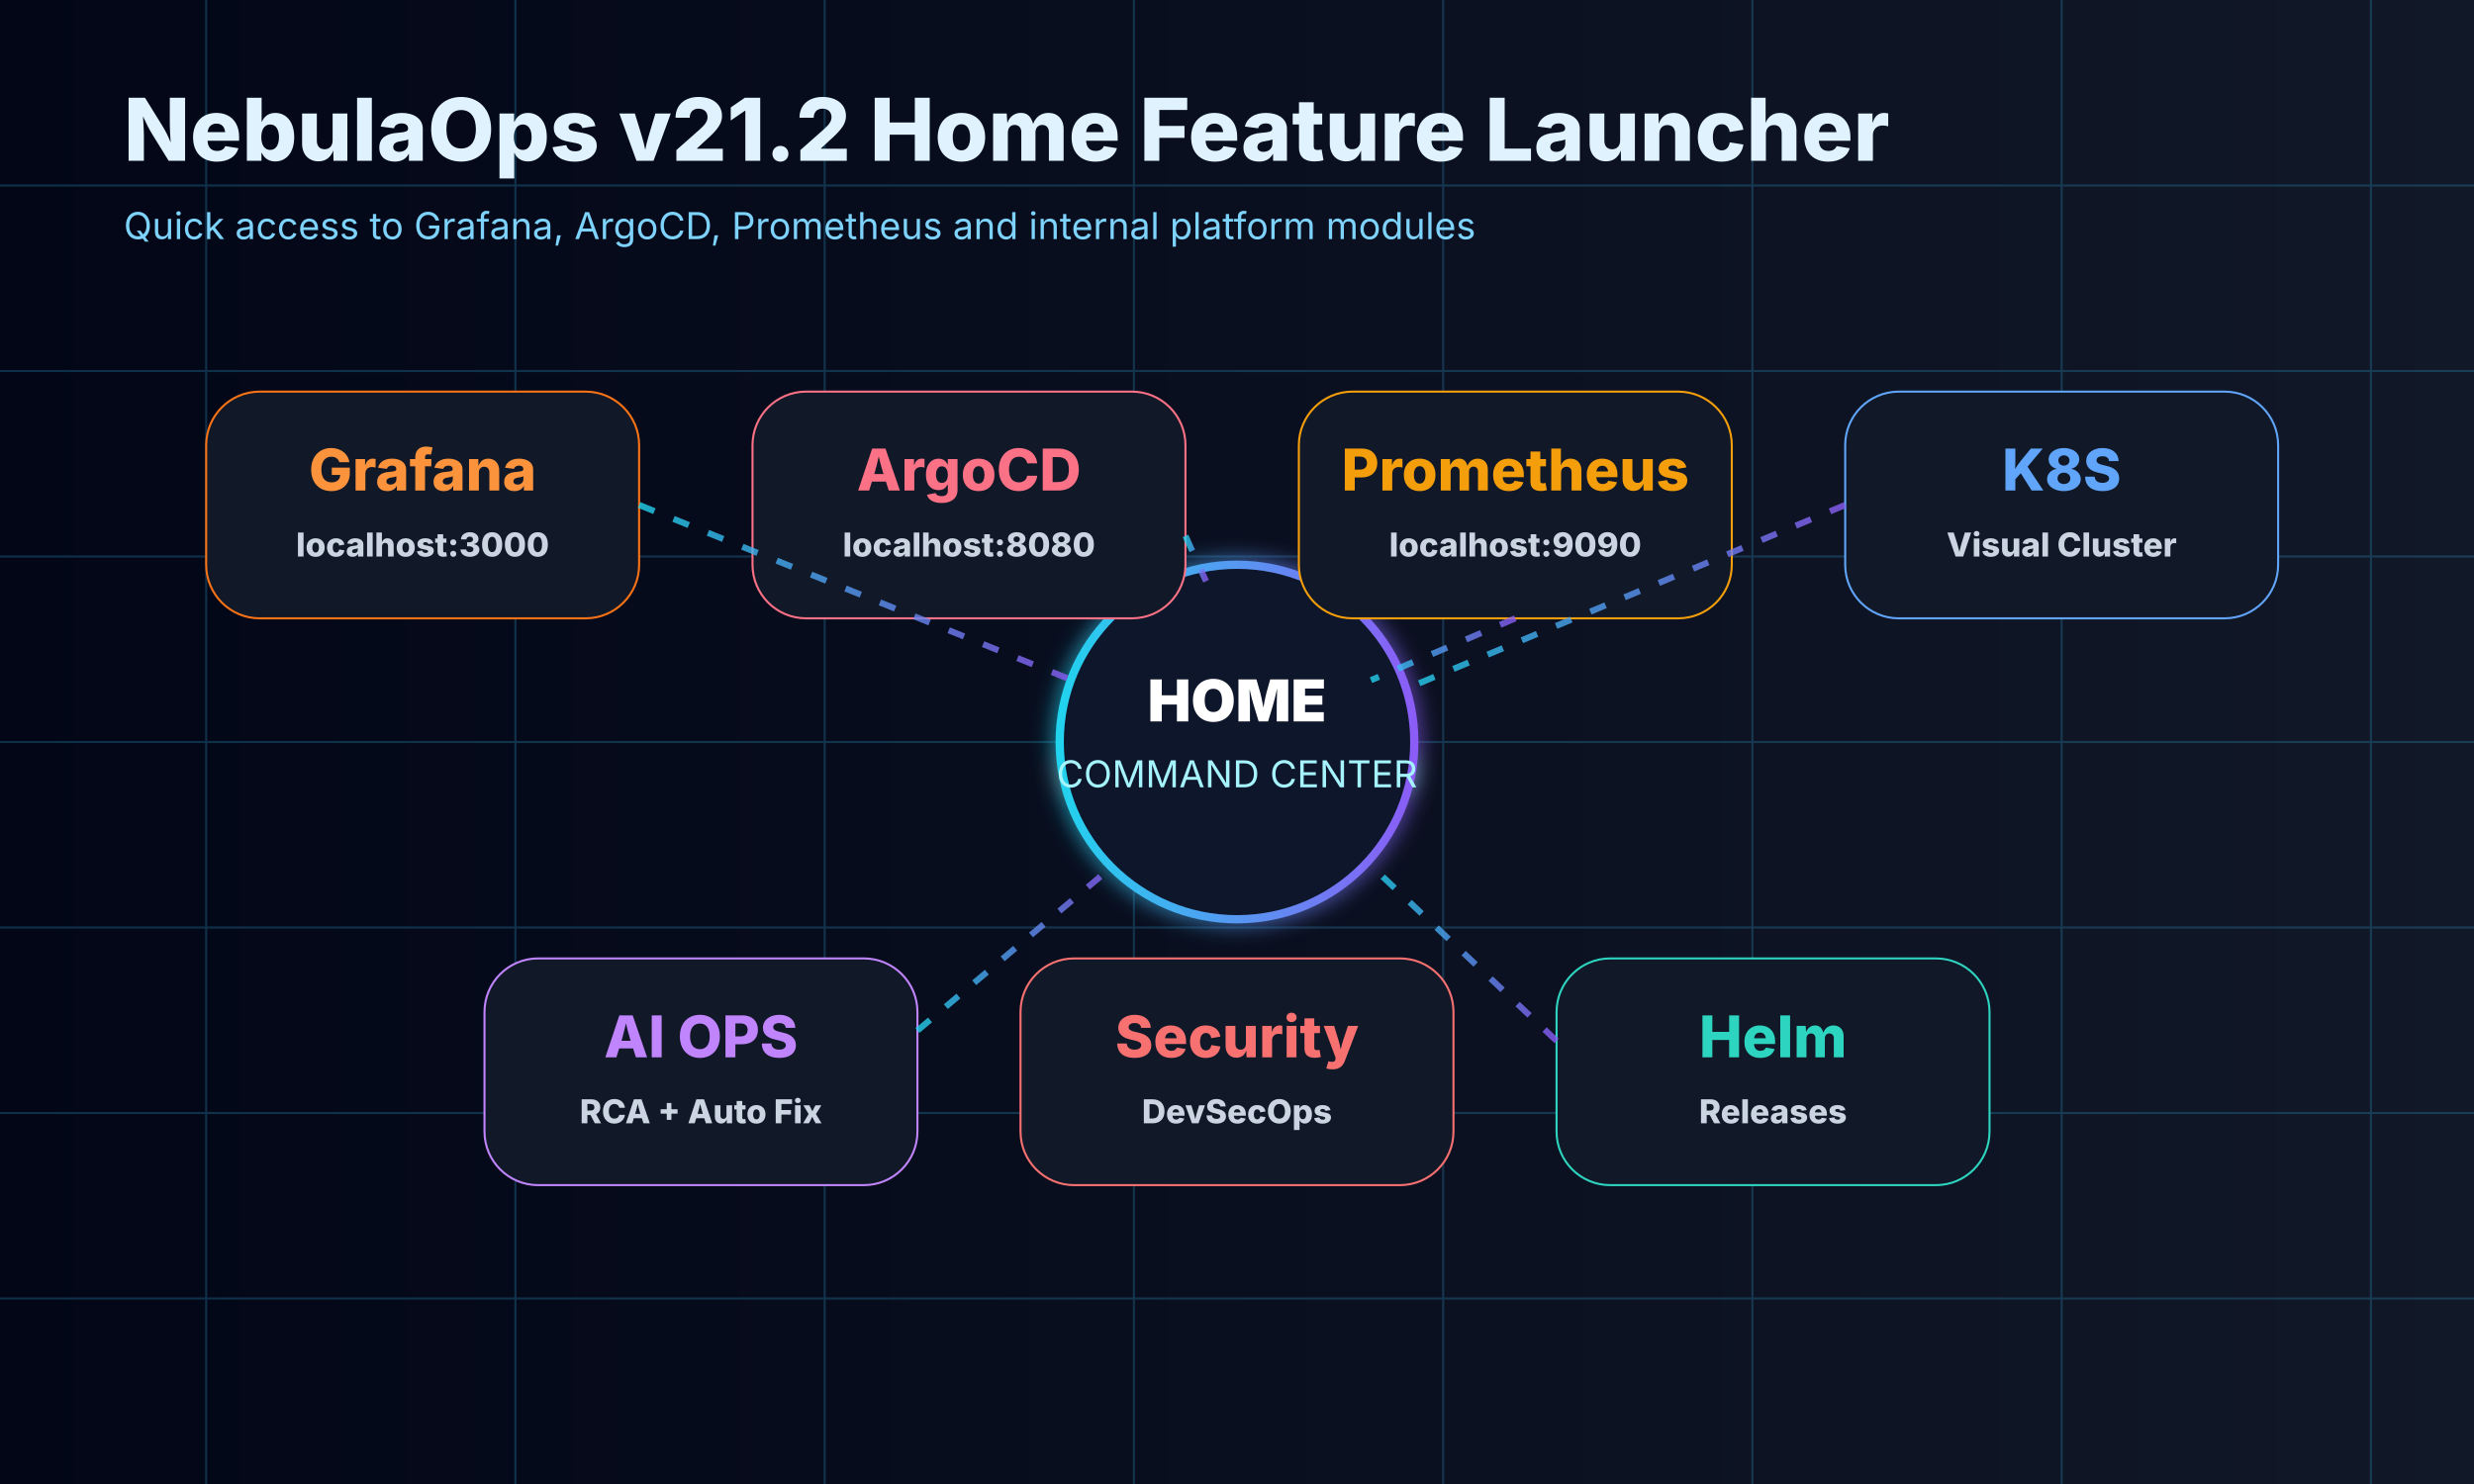
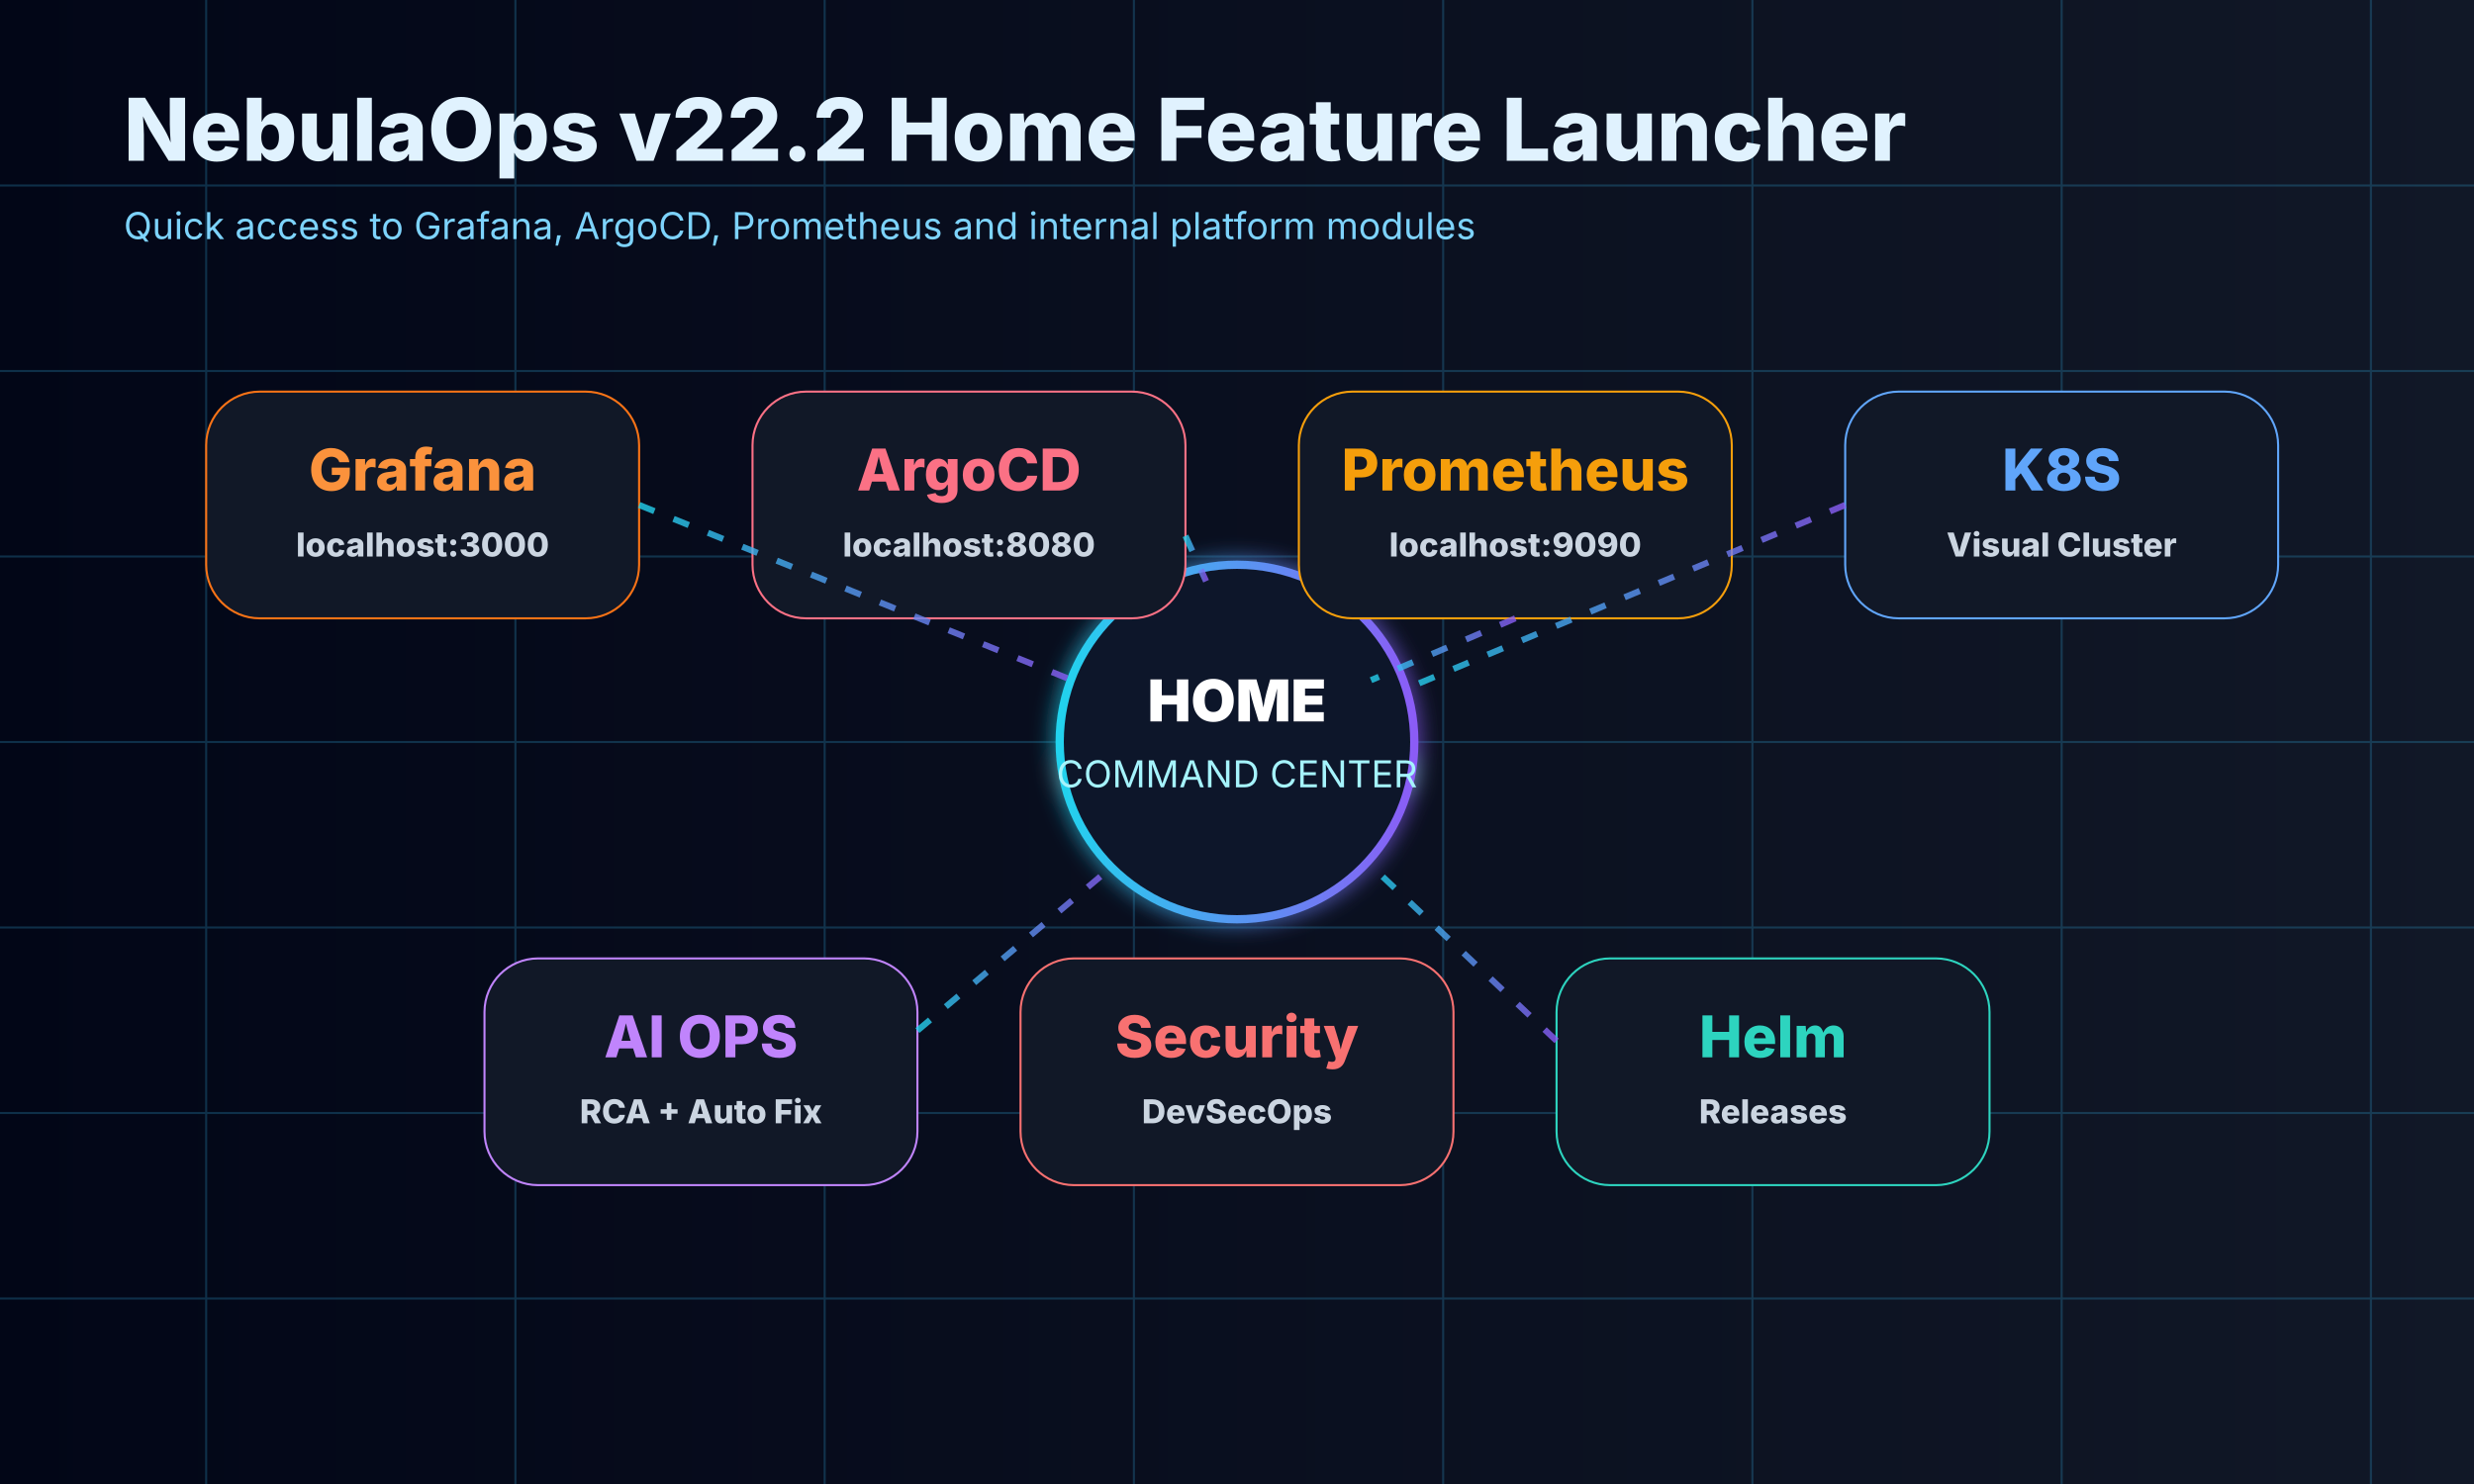
<svg xmlns="http://www.w3.org/2000/svg" width="1200" height="720" viewBox="0 0 1200 720">
  <defs>
    <linearGradient id="bg" x1="0" x2="1">
      <stop offset="0" stop-color="#020617" />
      <stop offset="1" stop-color="#111827" />
    </linearGradient>
    <linearGradient id="g" x1="0" x2="1">
      <stop offset="0" stop-color="#22d3ee" />
      <stop offset="1" stop-color="#8b5cf6" />
    </linearGradient>
    <filter id="glow">
      <feGaussianBlur stdDeviation="5" result="b" />
      <feMerge>
        <feMergeNode in="b" />
        <feMergeNode in="SourceGraphic" />
      </feMerge>
    </filter>
  </defs>
  <rect width="1200" height="720" fill="url(#bg)" />
  <g opacity=".22" stroke="#38bdf8">
    <path d="M0 90H1200M0 180H1200M0 270H1200M0 360H1200M0 450H1200M0 540H1200M0 630H1200M100 0V720M250 0V720M400 0V720M550 0V720M700 0V720M850 0V720M1000 0V720M1150 0V720" />
  </g>
-   <text x="60" y="78" fill="#e0f2fe" font-family="Inter,Arial" font-size="42" font-weight="800">NebulaOps v21.2 Home
+   <text x="60" y="78" fill="#e0f2fe" font-family="Inter,Arial" font-size="42" font-weight="800">NebulaOps v22.2 Home
        Feature Launcher
    </text>
  <text x="60" y="116" fill="#7dd3fc" font-family="Inter,Arial" font-size="18">Quick access to Grafana, ArgoCD,
        Prometheus and internal platform modules
    </text>
  <g filter="url(#glow)">
    <circle cx="600" cy="360" r="86" fill="#0f172a" stroke="url(#g)" stroke-width="4" />
    <text x="600" y="350" text-anchor="middle" fill="#fff" font-family="Inter,Arial" font-size="28" font-weight="900">HOME
        </text>
    <text x="600" y="382" text-anchor="middle" fill="#a5f3fc" font-family="Inter,Arial" font-size="18">COMMAND
            CENTER
        </text>
  </g>
  <g font-family="Inter,Arial" font-weight="800">
    <g>
      <rect x="100" y="190" width="210" height="110" rx="26" fill="#111827" stroke="#f97316" />
      <text x="205" y="238" text-anchor="middle" fill="#fb923c" font-size="28">Grafana</text>
      <text x="205" y="270" text-anchor="middle" fill="#cbd5e1" font-size="16">localhost:3000</text>
    </g>
    <g>
      <rect x="365" y="190" width="210" height="110" rx="26" fill="#111827" stroke="#fb7185" />
      <text x="470" y="238" text-anchor="middle" fill="#fb7185" font-size="28">ArgoCD</text>
      <text x="470" y="270" text-anchor="middle" fill="#cbd5e1" font-size="16">localhost:8080</text>
    </g>
    <g>
      <rect x="630" y="190" width="210" height="110" rx="26" fill="#111827" stroke="#f59e0b" />
      <text x="735" y="238" text-anchor="middle" fill="#f59e0b" font-size="28">Prometheus</text>
      <text x="735" y="270" text-anchor="middle" fill="#cbd5e1" font-size="16">localhost:9090</text>
    </g>
    <g>
      <rect x="895" y="190" width="210" height="110" rx="26" fill="#111827" stroke="#60a5fa" />
      <text x="1000" y="238" text-anchor="middle" fill="#60a5fa" font-size="28">K8S</text>
      <text x="1000" y="270" text-anchor="middle" fill="#cbd5e1" font-size="16">Visual Cluster</text>
    </g>
    <g>
      <rect x="235" y="465" width="210" height="110" rx="26" fill="#111827" stroke="#c084fc" />
      <text x="340" y="513" text-anchor="middle" fill="#c084fc" font-size="28">AI OPS</text>
      <text x="340" y="545" text-anchor="middle" fill="#cbd5e1" font-size="16">RCA + Auto Fix</text>
    </g>
    <g>
      <rect x="495" y="465" width="210" height="110" rx="26" fill="#111827" stroke="#f87171" />
      <text x="600" y="513" text-anchor="middle" fill="#f87171" font-size="28">Security</text>
      <text x="600" y="545" text-anchor="middle" fill="#cbd5e1" font-size="16">DevSecOps</text>
    </g>
    <g>
      <rect x="755" y="465" width="210" height="110" rx="26" fill="#111827" stroke="#2dd4bf" />
      <text x="860" y="513" text-anchor="middle" fill="#2dd4bf" font-size="28">Helm</text>
      <text x="860" y="545" text-anchor="middle" fill="#cbd5e1" font-size="16">Releases</text>
    </g>
  </g>
  <g stroke="url(#g)" stroke-width="3" stroke-dasharray="8 10" opacity=".8">
    <path d="M310 245L520 330" />
    <path d="M575 260L585 282" />
    <path d="M735 300L665 330" />
    <path d="M895 245L680 335" />
    <path d="M445 500L540 420" />
    <path d="M600 465V446" />
    <path d="M755 505L665 420" />
  </g>
</svg>
